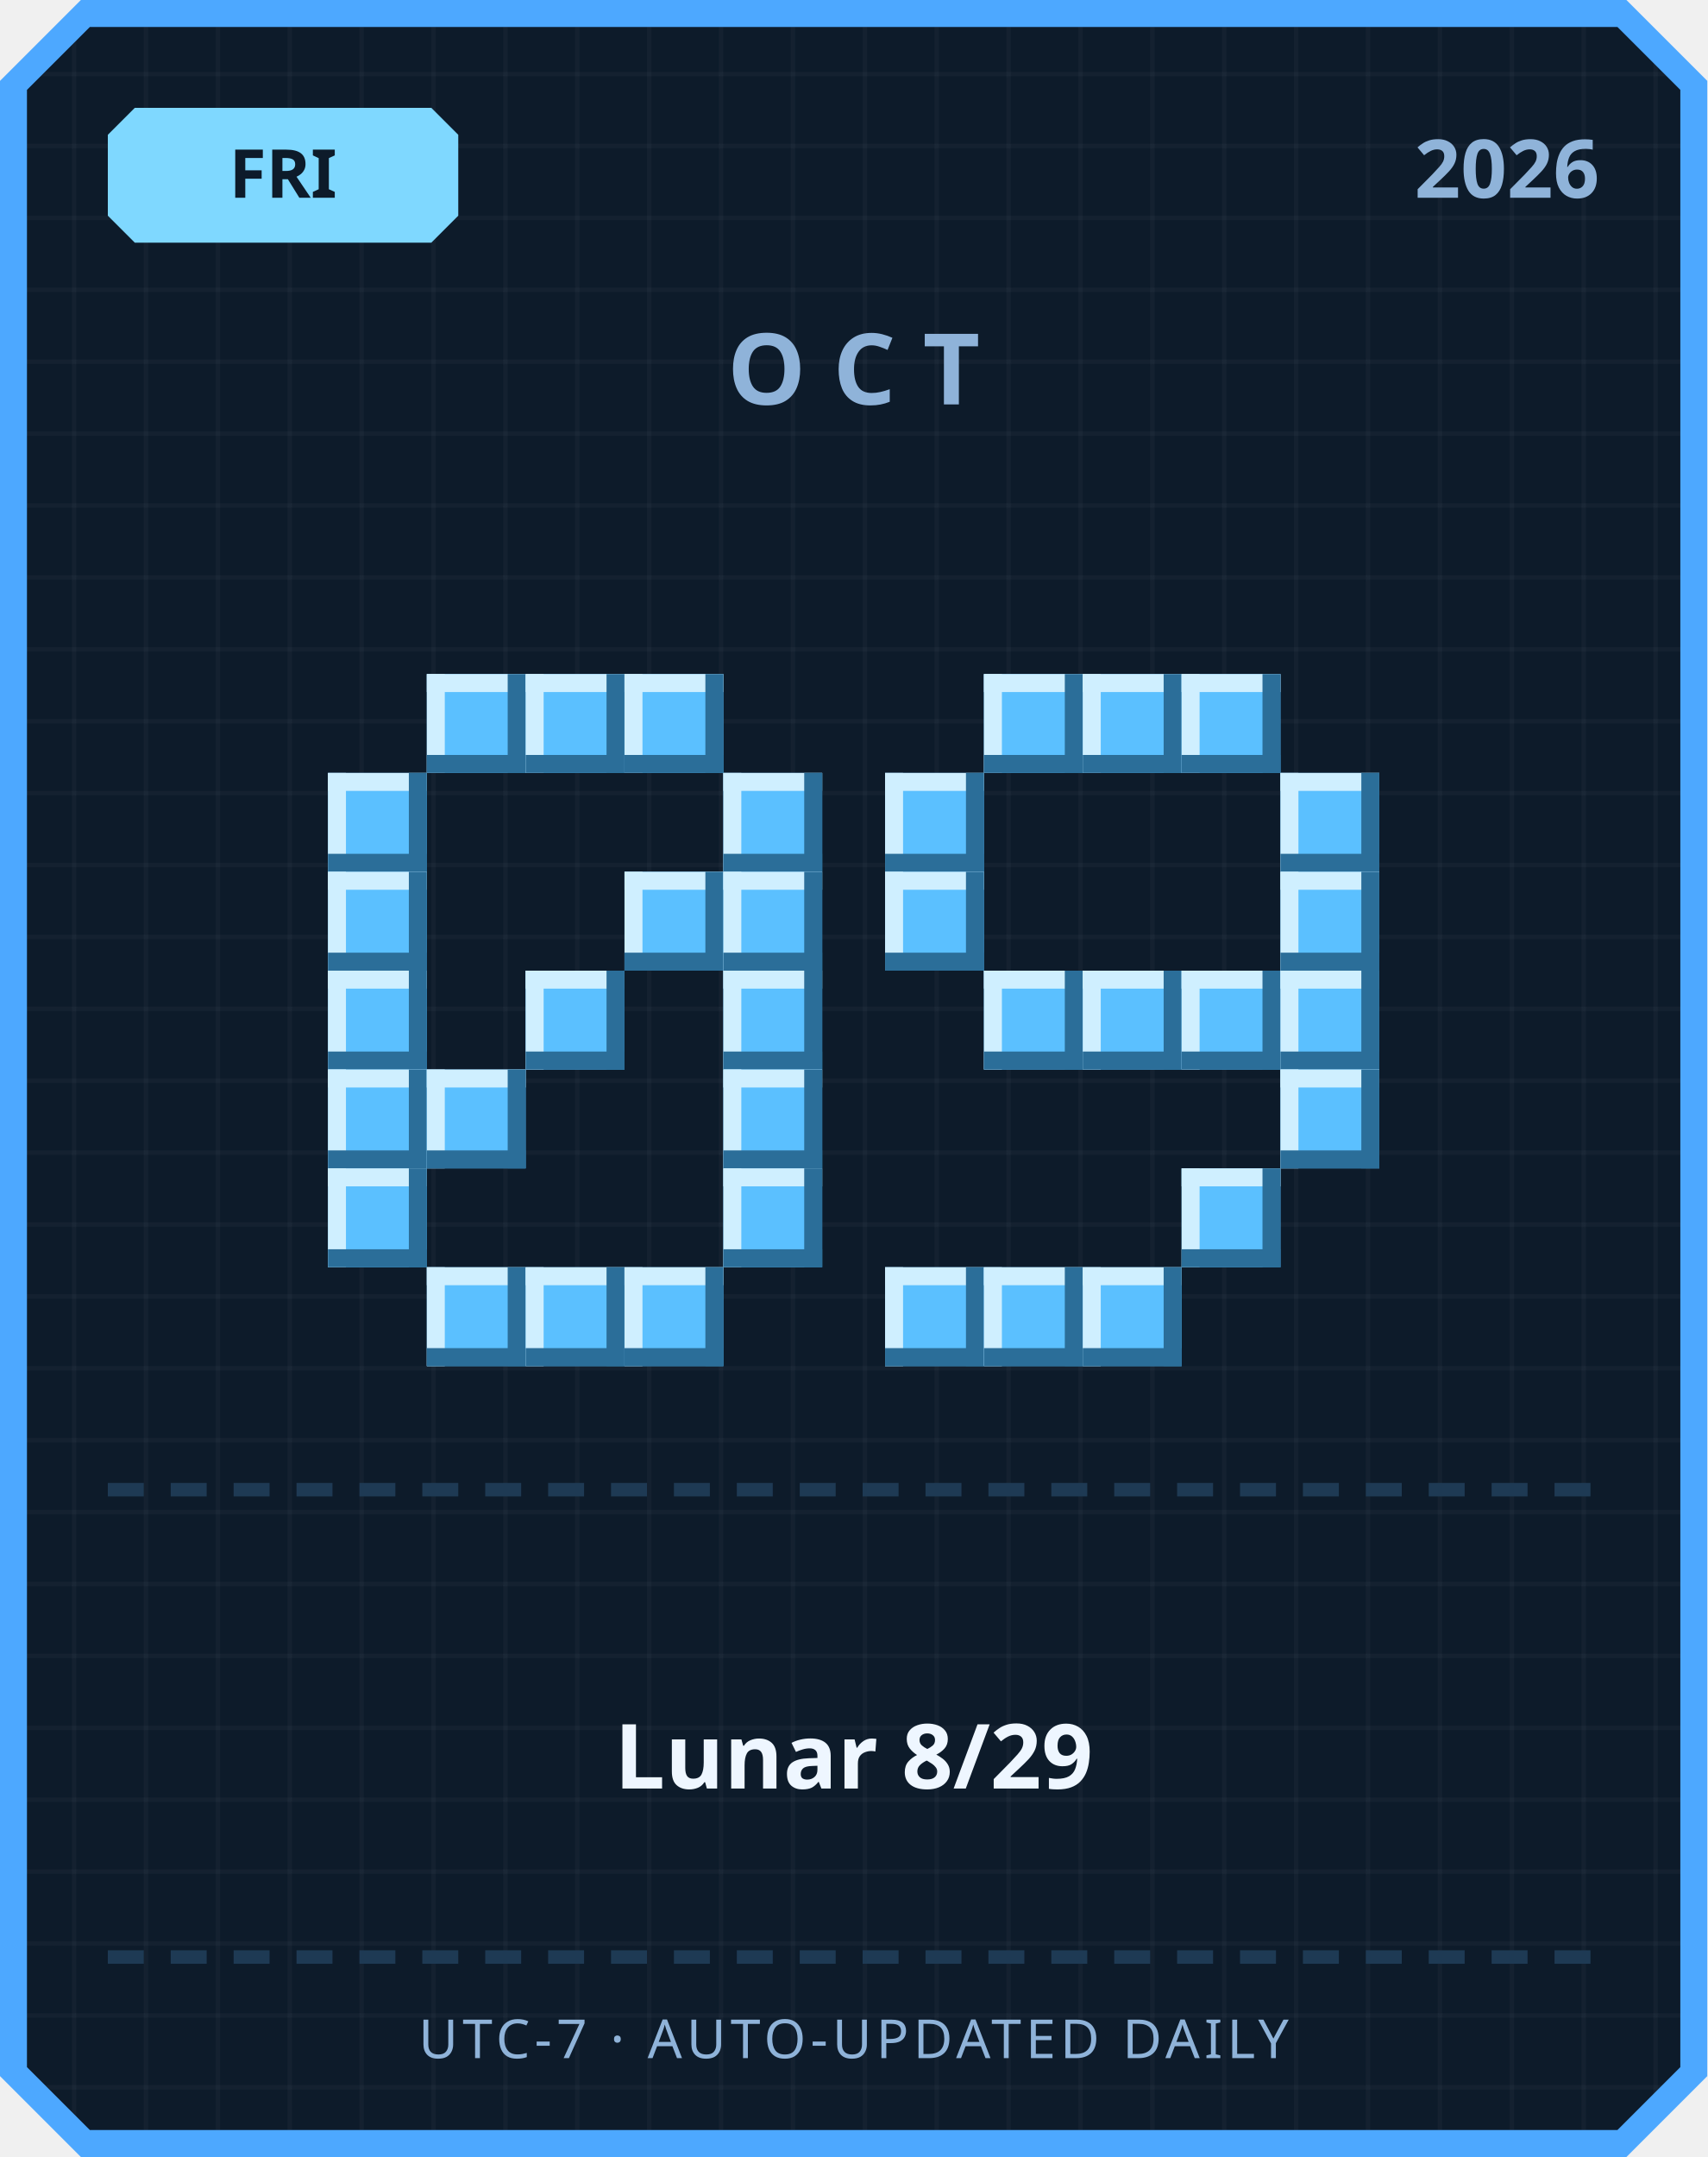
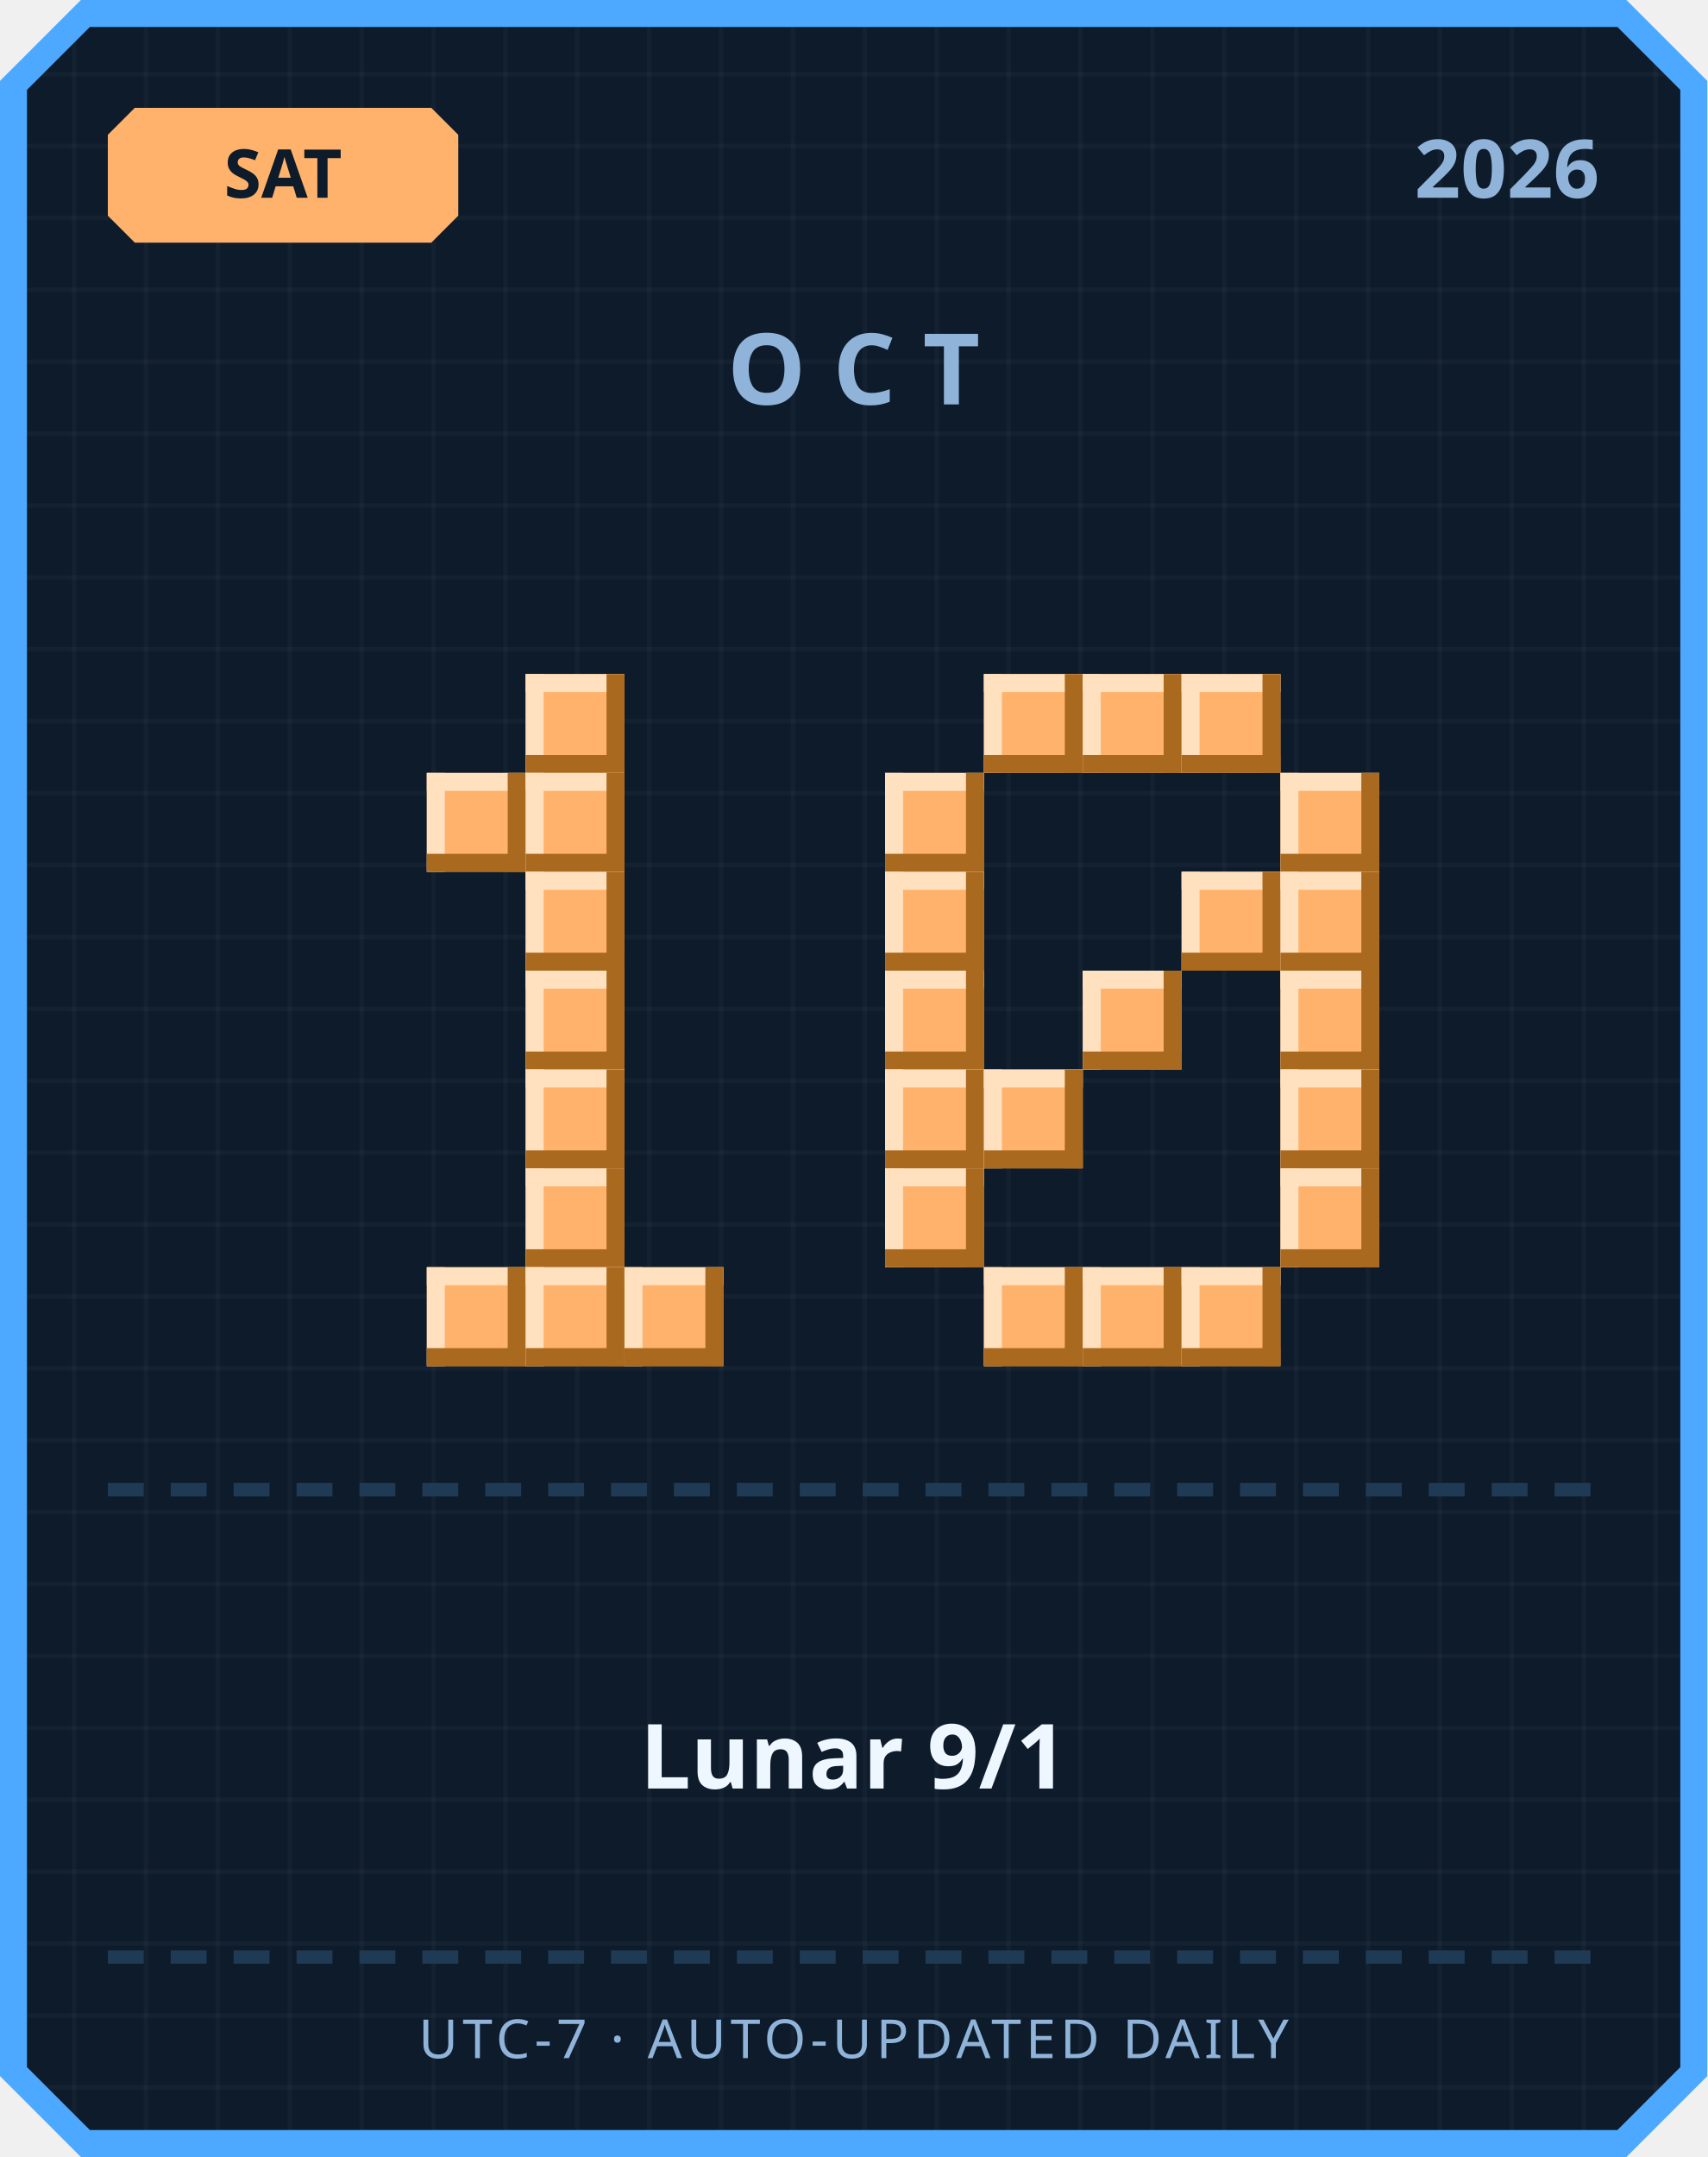
<svg xmlns="http://www.w3.org/2000/svg" width="380" height="480" viewBox="0 0 380 480">
  <defs>
    <pattern id="grid" width="16" height="16" patternUnits="userSpaceOnUse">
      <rect width="16" height="16" fill="#0d1b2a" />
      <rect width="1" height="16" fill="#ffffff" opacity="0.03" />
      <rect width="16" height="1" fill="#ffffff" opacity="0.03" />
    </pattern>
  </defs>
  <path d="M 18,0 L 362,0 L 380,18 L 380,462 L 362,480 L 18,480 L 0,462 L 0,18 Z" fill="#4da8ff" />
  <path d="M 20,6 L 360,6 L 374,20 L 374,460 L 360,474 L 20,474 L 6,460 L 6,20 Z" fill="url(#grid)" />
-   <path d="M 30,24 L 96,24 L 102,30 L 102,48 L 96,54 L 30,54 L 24,48 L 24,30 Z" fill="#7fd8ff" />
-   <text x="63" y="44" text-anchor="middle" font-family="'Segoe UI', sans-serif" font-size="15" font-weight="700" fill="#0d1b2a">FRI</text>
+   <path d="M 30,24 L 96,24 L 102,30 L 102,48 L 96,54 L 30,54 L 24,48 L 24,30 Z" fill="#ffb26b" />
+   <text x="63" y="44" text-anchor="middle" font-family="'Segoe UI', sans-serif" font-size="15" font-weight="700" fill="#0d1b2a">SAT</text>
  <text x="356" y="44" text-anchor="end" font-family="'Segoe UI', sans-serif" font-size="18" font-weight="700" fill="#8fb3d9">2026</text>
  <text x="190" y="90" text-anchor="middle" font-family="'Segoe UI', sans-serif" font-size="22" font-weight="700" letter-spacing="6" fill="#8fb3d9">OCT</text>
-   <rect x="95" y="150" width="22" height="22" fill="#5bc0ff" />
-   <rect x="95" y="150" width="22" height="4" fill="#cfefff" />
-   <rect x="95" y="150" width="4" height="22" fill="#cfefff" />
-   <rect x="95" y="168" width="22" height="4" fill="#2b6e99" />
-   <rect x="113" y="150" width="4" height="22" fill="#2b6e99" />
-   <rect x="117" y="150" width="22" height="22" fill="#5bc0ff" />
-   <rect x="117" y="150" width="22" height="4" fill="#cfefff" />
-   <rect x="117" y="150" width="4" height="22" fill="#cfefff" />
-   <rect x="117" y="168" width="22" height="4" fill="#2b6e99" />
-   <rect x="135" y="150" width="4" height="22" fill="#2b6e99" />
-   <rect x="139" y="150" width="22" height="22" fill="#5bc0ff" />
-   <rect x="139" y="150" width="22" height="4" fill="#cfefff" />
-   <rect x="139" y="150" width="4" height="22" fill="#cfefff" />
-   <rect x="139" y="168" width="22" height="4" fill="#2b6e99" />
-   <rect x="157" y="150" width="4" height="22" fill="#2b6e99" />
-   <rect x="73" y="172" width="22" height="22" fill="#5bc0ff" />
-   <rect x="73" y="172" width="22" height="4" fill="#cfefff" />
-   <rect x="73" y="172" width="4" height="22" fill="#cfefff" />
-   <rect x="73" y="190" width="22" height="4" fill="#2b6e99" />
-   <rect x="91" y="172" width="4" height="22" fill="#2b6e99" />
-   <rect x="161" y="172" width="22" height="22" fill="#5bc0ff" />
-   <rect x="161" y="172" width="22" height="4" fill="#cfefff" />
-   <rect x="161" y="172" width="4" height="22" fill="#cfefff" />
-   <rect x="161" y="190" width="22" height="4" fill="#2b6e99" />
-   <rect x="179" y="172" width="4" height="22" fill="#2b6e99" />
-   <rect x="73" y="194" width="22" height="22" fill="#5bc0ff" />
-   <rect x="73" y="194" width="22" height="4" fill="#cfefff" />
-   <rect x="73" y="194" width="4" height="22" fill="#cfefff" />
-   <rect x="73" y="212" width="22" height="4" fill="#2b6e99" />
-   <rect x="91" y="194" width="4" height="22" fill="#2b6e99" />
-   <rect x="139" y="194" width="22" height="22" fill="#5bc0ff" />
-   <rect x="139" y="194" width="22" height="4" fill="#cfefff" />
-   <rect x="139" y="194" width="4" height="22" fill="#cfefff" />
-   <rect x="139" y="212" width="22" height="4" fill="#2b6e99" />
-   <rect x="157" y="194" width="4" height="22" fill="#2b6e99" />
-   <rect x="161" y="194" width="22" height="22" fill="#5bc0ff" />
-   <rect x="161" y="194" width="22" height="4" fill="#cfefff" />
-   <rect x="161" y="194" width="4" height="22" fill="#cfefff" />
-   <rect x="161" y="212" width="22" height="4" fill="#2b6e99" />
-   <rect x="179" y="194" width="4" height="22" fill="#2b6e99" />
-   <rect x="73" y="216" width="22" height="22" fill="#5bc0ff" />
-   <rect x="73" y="216" width="22" height="4" fill="#cfefff" />
-   <rect x="73" y="216" width="4" height="22" fill="#cfefff" />
-   <rect x="73" y="234" width="22" height="4" fill="#2b6e99" />
-   <rect x="91" y="216" width="4" height="22" fill="#2b6e99" />
-   <rect x="117" y="216" width="22" height="22" fill="#5bc0ff" />
-   <rect x="117" y="216" width="22" height="4" fill="#cfefff" />
-   <rect x="117" y="216" width="4" height="22" fill="#cfefff" />
-   <rect x="117" y="234" width="22" height="4" fill="#2b6e99" />
-   <rect x="135" y="216" width="4" height="22" fill="#2b6e99" />
-   <rect x="161" y="216" width="22" height="22" fill="#5bc0ff" />
-   <rect x="161" y="216" width="22" height="4" fill="#cfefff" />
-   <rect x="161" y="216" width="4" height="22" fill="#cfefff" />
-   <rect x="161" y="234" width="22" height="4" fill="#2b6e99" />
-   <rect x="179" y="216" width="4" height="22" fill="#2b6e99" />
-   <rect x="73" y="238" width="22" height="22" fill="#5bc0ff" />
-   <rect x="73" y="238" width="22" height="4" fill="#cfefff" />
-   <rect x="73" y="238" width="4" height="22" fill="#cfefff" />
-   <rect x="73" y="256" width="22" height="4" fill="#2b6e99" />
-   <rect x="91" y="238" width="4" height="22" fill="#2b6e99" />
-   <rect x="95" y="238" width="22" height="22" fill="#5bc0ff" />
-   <rect x="95" y="238" width="22" height="4" fill="#cfefff" />
-   <rect x="95" y="238" width="4" height="22" fill="#cfefff" />
-   <rect x="95" y="256" width="22" height="4" fill="#2b6e99" />
-   <rect x="113" y="238" width="4" height="22" fill="#2b6e99" />
-   <rect x="161" y="238" width="22" height="22" fill="#5bc0ff" />
-   <rect x="161" y="238" width="22" height="4" fill="#cfefff" />
-   <rect x="161" y="238" width="4" height="22" fill="#cfefff" />
-   <rect x="161" y="256" width="22" height="4" fill="#2b6e99" />
-   <rect x="179" y="238" width="4" height="22" fill="#2b6e99" />
-   <rect x="73" y="260" width="22" height="22" fill="#5bc0ff" />
-   <rect x="73" y="260" width="22" height="4" fill="#cfefff" />
-   <rect x="73" y="260" width="4" height="22" fill="#cfefff" />
-   <rect x="73" y="278" width="22" height="4" fill="#2b6e99" />
-   <rect x="91" y="260" width="4" height="22" fill="#2b6e99" />
-   <rect x="161" y="260" width="22" height="22" fill="#5bc0ff" />
-   <rect x="161" y="260" width="22" height="4" fill="#cfefff" />
-   <rect x="161" y="260" width="4" height="22" fill="#cfefff" />
-   <rect x="161" y="278" width="22" height="4" fill="#2b6e99" />
-   <rect x="179" y="260" width="4" height="22" fill="#2b6e99" />
-   <rect x="95" y="282" width="22" height="22" fill="#5bc0ff" />
-   <rect x="95" y="282" width="22" height="4" fill="#cfefff" />
-   <rect x="95" y="282" width="4" height="22" fill="#cfefff" />
-   <rect x="95" y="300" width="22" height="4" fill="#2b6e99" />
-   <rect x="113" y="282" width="4" height="22" fill="#2b6e99" />
-   <rect x="117" y="282" width="22" height="22" fill="#5bc0ff" />
-   <rect x="117" y="282" width="22" height="4" fill="#cfefff" />
-   <rect x="117" y="282" width="4" height="22" fill="#cfefff" />
-   <rect x="117" y="300" width="22" height="4" fill="#2b6e99" />
-   <rect x="135" y="282" width="4" height="22" fill="#2b6e99" />
-   <rect x="139" y="282" width="22" height="22" fill="#5bc0ff" />
-   <rect x="139" y="282" width="22" height="4" fill="#cfefff" />
-   <rect x="139" y="282" width="4" height="22" fill="#cfefff" />
-   <rect x="139" y="300" width="22" height="4" fill="#2b6e99" />
-   <rect x="157" y="282" width="4" height="22" fill="#2b6e99" />
-   <rect x="219" y="150" width="22" height="22" fill="#5bc0ff" />
-   <rect x="219" y="150" width="22" height="4" fill="#cfefff" />
-   <rect x="219" y="150" width="4" height="22" fill="#cfefff" />
-   <rect x="219" y="168" width="22" height="4" fill="#2b6e99" />
-   <rect x="237" y="150" width="4" height="22" fill="#2b6e99" />
-   <rect x="241" y="150" width="22" height="22" fill="#5bc0ff" />
-   <rect x="241" y="150" width="22" height="4" fill="#cfefff" />
-   <rect x="241" y="150" width="4" height="22" fill="#cfefff" />
-   <rect x="241" y="168" width="22" height="4" fill="#2b6e99" />
-   <rect x="259" y="150" width="4" height="22" fill="#2b6e99" />
-   <rect x="263" y="150" width="22" height="22" fill="#5bc0ff" />
-   <rect x="263" y="150" width="22" height="4" fill="#cfefff" />
-   <rect x="263" y="150" width="4" height="22" fill="#cfefff" />
-   <rect x="263" y="168" width="22" height="4" fill="#2b6e99" />
-   <rect x="281" y="150" width="4" height="22" fill="#2b6e99" />
-   <rect x="197" y="172" width="22" height="22" fill="#5bc0ff" />
-   <rect x="197" y="172" width="22" height="4" fill="#cfefff" />
-   <rect x="197" y="172" width="4" height="22" fill="#cfefff" />
-   <rect x="197" y="190" width="22" height="4" fill="#2b6e99" />
-   <rect x="215" y="172" width="4" height="22" fill="#2b6e99" />
-   <rect x="285" y="172" width="22" height="22" fill="#5bc0ff" />
-   <rect x="285" y="172" width="22" height="4" fill="#cfefff" />
-   <rect x="285" y="172" width="4" height="22" fill="#cfefff" />
-   <rect x="285" y="190" width="22" height="4" fill="#2b6e99" />
-   <rect x="303" y="172" width="4" height="22" fill="#2b6e99" />
-   <rect x="197" y="194" width="22" height="22" fill="#5bc0ff" />
-   <rect x="197" y="194" width="22" height="4" fill="#cfefff" />
-   <rect x="197" y="194" width="4" height="22" fill="#cfefff" />
-   <rect x="197" y="212" width="22" height="4" fill="#2b6e99" />
-   <rect x="215" y="194" width="4" height="22" fill="#2b6e99" />
-   <rect x="285" y="194" width="22" height="22" fill="#5bc0ff" />
-   <rect x="285" y="194" width="22" height="4" fill="#cfefff" />
-   <rect x="285" y="194" width="4" height="22" fill="#cfefff" />
-   <rect x="285" y="212" width="22" height="4" fill="#2b6e99" />
-   <rect x="303" y="194" width="4" height="22" fill="#2b6e99" />
-   <rect x="219" y="216" width="22" height="22" fill="#5bc0ff" />
-   <rect x="219" y="216" width="22" height="4" fill="#cfefff" />
-   <rect x="219" y="216" width="4" height="22" fill="#cfefff" />
-   <rect x="219" y="234" width="22" height="4" fill="#2b6e99" />
-   <rect x="237" y="216" width="4" height="22" fill="#2b6e99" />
-   <rect x="241" y="216" width="22" height="22" fill="#5bc0ff" />
-   <rect x="241" y="216" width="22" height="4" fill="#cfefff" />
-   <rect x="241" y="216" width="4" height="22" fill="#cfefff" />
-   <rect x="241" y="234" width="22" height="4" fill="#2b6e99" />
-   <rect x="259" y="216" width="4" height="22" fill="#2b6e99" />
-   <rect x="263" y="216" width="22" height="22" fill="#5bc0ff" />
-   <rect x="263" y="216" width="22" height="4" fill="#cfefff" />
-   <rect x="263" y="216" width="4" height="22" fill="#cfefff" />
-   <rect x="263" y="234" width="22" height="4" fill="#2b6e99" />
-   <rect x="281" y="216" width="4" height="22" fill="#2b6e99" />
-   <rect x="285" y="216" width="22" height="22" fill="#5bc0ff" />
-   <rect x="285" y="216" width="22" height="4" fill="#cfefff" />
-   <rect x="285" y="216" width="4" height="22" fill="#cfefff" />
-   <rect x="285" y="234" width="22" height="4" fill="#2b6e99" />
-   <rect x="303" y="216" width="4" height="22" fill="#2b6e99" />
-   <rect x="285" y="238" width="22" height="22" fill="#5bc0ff" />
-   <rect x="285" y="238" width="22" height="4" fill="#cfefff" />
-   <rect x="285" y="238" width="4" height="22" fill="#cfefff" />
-   <rect x="285" y="256" width="22" height="4" fill="#2b6e99" />
-   <rect x="303" y="238" width="4" height="22" fill="#2b6e99" />
-   <rect x="263" y="260" width="22" height="22" fill="#5bc0ff" />
-   <rect x="263" y="260" width="22" height="4" fill="#cfefff" />
-   <rect x="263" y="260" width="4" height="22" fill="#cfefff" />
-   <rect x="263" y="278" width="22" height="4" fill="#2b6e99" />
-   <rect x="281" y="260" width="4" height="22" fill="#2b6e99" />
-   <rect x="197" y="282" width="22" height="22" fill="#5bc0ff" />
-   <rect x="197" y="282" width="22" height="4" fill="#cfefff" />
-   <rect x="197" y="282" width="4" height="22" fill="#cfefff" />
-   <rect x="197" y="300" width="22" height="4" fill="#2b6e99" />
-   <rect x="215" y="282" width="4" height="22" fill="#2b6e99" />
-   <rect x="219" y="282" width="22" height="22" fill="#5bc0ff" />
-   <rect x="219" y="282" width="22" height="4" fill="#cfefff" />
-   <rect x="219" y="282" width="4" height="22" fill="#cfefff" />
-   <rect x="219" y="300" width="22" height="4" fill="#2b6e99" />
-   <rect x="237" y="282" width="4" height="22" fill="#2b6e99" />
-   <rect x="241" y="282" width="22" height="22" fill="#5bc0ff" />
-   <rect x="241" y="282" width="22" height="4" fill="#cfefff" />
-   <rect x="241" y="282" width="4" height="22" fill="#cfefff" />
-   <rect x="241" y="300" width="22" height="4" fill="#2b6e99" />
-   <rect x="259" y="282" width="4" height="22" fill="#2b6e99" />
+   <rect x="117" y="150" width="22" height="22" fill="#ffb26b" />
+   <rect x="117" y="150" width="22" height="4" fill="#ffe1bf" />
+   <rect x="117" y="150" width="4" height="22" fill="#ffe1bf" />
+   <rect x="117" y="168" width="22" height="4" fill="#a9691f" />
+   <rect x="135" y="150" width="4" height="22" fill="#a9691f" />
+   <rect x="95" y="172" width="22" height="22" fill="#ffb26b" />
+   <rect x="95" y="172" width="22" height="4" fill="#ffe1bf" />
+   <rect x="95" y="172" width="4" height="22" fill="#ffe1bf" />
+   <rect x="95" y="190" width="22" height="4" fill="#a9691f" />
+   <rect x="113" y="172" width="4" height="22" fill="#a9691f" />
+   <rect x="117" y="172" width="22" height="22" fill="#ffb26b" />
+   <rect x="117" y="172" width="22" height="4" fill="#ffe1bf" />
+   <rect x="117" y="172" width="4" height="22" fill="#ffe1bf" />
+   <rect x="117" y="190" width="22" height="4" fill="#a9691f" />
+   <rect x="135" y="172" width="4" height="22" fill="#a9691f" />
+   <rect x="117" y="194" width="22" height="22" fill="#ffb26b" />
+   <rect x="117" y="194" width="22" height="4" fill="#ffe1bf" />
+   <rect x="117" y="194" width="4" height="22" fill="#ffe1bf" />
+   <rect x="117" y="212" width="22" height="4" fill="#a9691f" />
+   <rect x="135" y="194" width="4" height="22" fill="#a9691f" />
+   <rect x="117" y="216" width="22" height="22" fill="#ffb26b" />
+   <rect x="117" y="216" width="22" height="4" fill="#ffe1bf" />
+   <rect x="117" y="216" width="4" height="22" fill="#ffe1bf" />
+   <rect x="117" y="234" width="22" height="4" fill="#a9691f" />
+   <rect x="135" y="216" width="4" height="22" fill="#a9691f" />
+   <rect x="117" y="238" width="22" height="22" fill="#ffb26b" />
+   <rect x="117" y="238" width="22" height="4" fill="#ffe1bf" />
+   <rect x="117" y="238" width="4" height="22" fill="#ffe1bf" />
+   <rect x="117" y="256" width="22" height="4" fill="#a9691f" />
+   <rect x="135" y="238" width="4" height="22" fill="#a9691f" />
+   <rect x="117" y="260" width="22" height="22" fill="#ffb26b" />
+   <rect x="117" y="260" width="22" height="4" fill="#ffe1bf" />
+   <rect x="117" y="260" width="4" height="22" fill="#ffe1bf" />
+   <rect x="117" y="278" width="22" height="4" fill="#a9691f" />
+   <rect x="135" y="260" width="4" height="22" fill="#a9691f" />
+   <rect x="95" y="282" width="22" height="22" fill="#ffb26b" />
+   <rect x="95" y="282" width="22" height="4" fill="#ffe1bf" />
+   <rect x="95" y="282" width="4" height="22" fill="#ffe1bf" />
+   <rect x="95" y="300" width="22" height="4" fill="#a9691f" />
+   <rect x="113" y="282" width="4" height="22" fill="#a9691f" />
+   <rect x="117" y="282" width="22" height="22" fill="#ffb26b" />
+   <rect x="117" y="282" width="22" height="4" fill="#ffe1bf" />
+   <rect x="117" y="282" width="4" height="22" fill="#ffe1bf" />
+   <rect x="117" y="300" width="22" height="4" fill="#a9691f" />
+   <rect x="135" y="282" width="4" height="22" fill="#a9691f" />
+   <rect x="139" y="282" width="22" height="22" fill="#ffb26b" />
+   <rect x="139" y="282" width="22" height="4" fill="#ffe1bf" />
+   <rect x="139" y="282" width="4" height="22" fill="#ffe1bf" />
+   <rect x="139" y="300" width="22" height="4" fill="#a9691f" />
+   <rect x="157" y="282" width="4" height="22" fill="#a9691f" />
+   <rect x="219" y="150" width="22" height="22" fill="#ffb26b" />
+   <rect x="219" y="150" width="22" height="4" fill="#ffe1bf" />
+   <rect x="219" y="150" width="4" height="22" fill="#ffe1bf" />
+   <rect x="219" y="168" width="22" height="4" fill="#a9691f" />
+   <rect x="237" y="150" width="4" height="22" fill="#a9691f" />
+   <rect x="241" y="150" width="22" height="22" fill="#ffb26b" />
+   <rect x="241" y="150" width="22" height="4" fill="#ffe1bf" />
+   <rect x="241" y="150" width="4" height="22" fill="#ffe1bf" />
+   <rect x="241" y="168" width="22" height="4" fill="#a9691f" />
+   <rect x="259" y="150" width="4" height="22" fill="#a9691f" />
+   <rect x="263" y="150" width="22" height="22" fill="#ffb26b" />
+   <rect x="263" y="150" width="22" height="4" fill="#ffe1bf" />
+   <rect x="263" y="150" width="4" height="22" fill="#ffe1bf" />
+   <rect x="263" y="168" width="22" height="4" fill="#a9691f" />
+   <rect x="281" y="150" width="4" height="22" fill="#a9691f" />
+   <rect x="197" y="172" width="22" height="22" fill="#ffb26b" />
+   <rect x="197" y="172" width="22" height="4" fill="#ffe1bf" />
+   <rect x="197" y="172" width="4" height="22" fill="#ffe1bf" />
+   <rect x="197" y="190" width="22" height="4" fill="#a9691f" />
+   <rect x="215" y="172" width="4" height="22" fill="#a9691f" />
+   <rect x="285" y="172" width="22" height="22" fill="#ffb26b" />
+   <rect x="285" y="172" width="22" height="4" fill="#ffe1bf" />
+   <rect x="285" y="172" width="4" height="22" fill="#ffe1bf" />
+   <rect x="285" y="190" width="22" height="4" fill="#a9691f" />
+   <rect x="303" y="172" width="4" height="22" fill="#a9691f" />
+   <rect x="197" y="194" width="22" height="22" fill="#ffb26b" />
+   <rect x="197" y="194" width="22" height="4" fill="#ffe1bf" />
+   <rect x="197" y="194" width="4" height="22" fill="#ffe1bf" />
+   <rect x="197" y="212" width="22" height="4" fill="#a9691f" />
+   <rect x="215" y="194" width="4" height="22" fill="#a9691f" />
+   <rect x="263" y="194" width="22" height="22" fill="#ffb26b" />
+   <rect x="263" y="194" width="22" height="4" fill="#ffe1bf" />
+   <rect x="263" y="194" width="4" height="22" fill="#ffe1bf" />
+   <rect x="263" y="212" width="22" height="4" fill="#a9691f" />
+   <rect x="281" y="194" width="4" height="22" fill="#a9691f" />
+   <rect x="285" y="194" width="22" height="22" fill="#ffb26b" />
+   <rect x="285" y="194" width="22" height="4" fill="#ffe1bf" />
+   <rect x="285" y="194" width="4" height="22" fill="#ffe1bf" />
+   <rect x="285" y="212" width="22" height="4" fill="#a9691f" />
+   <rect x="303" y="194" width="4" height="22" fill="#a9691f" />
+   <rect x="197" y="216" width="22" height="22" fill="#ffb26b" />
+   <rect x="197" y="216" width="22" height="4" fill="#ffe1bf" />
+   <rect x="197" y="216" width="4" height="22" fill="#ffe1bf" />
+   <rect x="197" y="234" width="22" height="4" fill="#a9691f" />
+   <rect x="215" y="216" width="4" height="22" fill="#a9691f" />
+   <rect x="241" y="216" width="22" height="22" fill="#ffb26b" />
+   <rect x="241" y="216" width="22" height="4" fill="#ffe1bf" />
+   <rect x="241" y="216" width="4" height="22" fill="#ffe1bf" />
+   <rect x="241" y="234" width="22" height="4" fill="#a9691f" />
+   <rect x="259" y="216" width="4" height="22" fill="#a9691f" />
+   <rect x="285" y="216" width="22" height="22" fill="#ffb26b" />
+   <rect x="285" y="216" width="22" height="4" fill="#ffe1bf" />
+   <rect x="285" y="216" width="4" height="22" fill="#ffe1bf" />
+   <rect x="285" y="234" width="22" height="4" fill="#a9691f" />
+   <rect x="303" y="216" width="4" height="22" fill="#a9691f" />
+   <rect x="197" y="238" width="22" height="22" fill="#ffb26b" />
+   <rect x="197" y="238" width="22" height="4" fill="#ffe1bf" />
+   <rect x="197" y="238" width="4" height="22" fill="#ffe1bf" />
+   <rect x="197" y="256" width="22" height="4" fill="#a9691f" />
+   <rect x="215" y="238" width="4" height="22" fill="#a9691f" />
+   <rect x="219" y="238" width="22" height="22" fill="#ffb26b" />
+   <rect x="219" y="238" width="22" height="4" fill="#ffe1bf" />
+   <rect x="219" y="238" width="4" height="22" fill="#ffe1bf" />
+   <rect x="219" y="256" width="22" height="4" fill="#a9691f" />
+   <rect x="237" y="238" width="4" height="22" fill="#a9691f" />
+   <rect x="285" y="238" width="22" height="22" fill="#ffb26b" />
+   <rect x="285" y="238" width="22" height="4" fill="#ffe1bf" />
+   <rect x="285" y="238" width="4" height="22" fill="#ffe1bf" />
+   <rect x="285" y="256" width="22" height="4" fill="#a9691f" />
+   <rect x="303" y="238" width="4" height="22" fill="#a9691f" />
+   <rect x="197" y="260" width="22" height="22" fill="#ffb26b" />
+   <rect x="197" y="260" width="22" height="4" fill="#ffe1bf" />
+   <rect x="197" y="260" width="4" height="22" fill="#ffe1bf" />
+   <rect x="197" y="278" width="22" height="4" fill="#a9691f" />
+   <rect x="215" y="260" width="4" height="22" fill="#a9691f" />
+   <rect x="285" y="260" width="22" height="22" fill="#ffb26b" />
+   <rect x="285" y="260" width="22" height="4" fill="#ffe1bf" />
+   <rect x="285" y="260" width="4" height="22" fill="#ffe1bf" />
+   <rect x="285" y="278" width="22" height="4" fill="#a9691f" />
+   <rect x="303" y="260" width="4" height="22" fill="#a9691f" />
+   <rect x="219" y="282" width="22" height="22" fill="#ffb26b" />
+   <rect x="219" y="282" width="22" height="4" fill="#ffe1bf" />
+   <rect x="219" y="282" width="4" height="22" fill="#ffe1bf" />
+   <rect x="219" y="300" width="22" height="4" fill="#a9691f" />
+   <rect x="237" y="282" width="4" height="22" fill="#a9691f" />
+   <rect x="241" y="282" width="22" height="22" fill="#ffb26b" />
+   <rect x="241" y="282" width="22" height="4" fill="#ffe1bf" />
+   <rect x="241" y="282" width="4" height="22" fill="#ffe1bf" />
+   <rect x="241" y="300" width="22" height="4" fill="#a9691f" />
+   <rect x="259" y="282" width="4" height="22" fill="#a9691f" />
+   <rect x="263" y="282" width="22" height="22" fill="#ffb26b" />
+   <rect x="263" y="282" width="22" height="4" fill="#ffe1bf" />
+   <rect x="263" y="282" width="4" height="22" fill="#ffe1bf" />
+   <rect x="263" y="300" width="22" height="4" fill="#a9691f" />
+   <rect x="281" y="282" width="4" height="22" fill="#a9691f" />
  <rect x="24" y="330" width="8" height="3" fill="#1e3a54" />
  <rect x="38" y="330" width="8" height="3" fill="#1e3a54" />
  <rect x="52" y="330" width="8" height="3" fill="#1e3a54" />
  <rect x="66" y="330" width="8" height="3" fill="#1e3a54" />
  <rect x="80" y="330" width="8" height="3" fill="#1e3a54" />
  <rect x="94" y="330" width="8" height="3" fill="#1e3a54" />
  <rect x="108" y="330" width="8" height="3" fill="#1e3a54" />
  <rect x="122" y="330" width="8" height="3" fill="#1e3a54" />
  <rect x="136" y="330" width="8" height="3" fill="#1e3a54" />
  <rect x="150" y="330" width="8" height="3" fill="#1e3a54" />
  <rect x="164" y="330" width="8" height="3" fill="#1e3a54" />
  <rect x="178" y="330" width="8" height="3" fill="#1e3a54" />
  <rect x="192" y="330" width="8" height="3" fill="#1e3a54" />
  <rect x="206" y="330" width="8" height="3" fill="#1e3a54" />
  <rect x="220" y="330" width="8" height="3" fill="#1e3a54" />
  <rect x="234" y="330" width="8" height="3" fill="#1e3a54" />
  <rect x="248" y="330" width="8" height="3" fill="#1e3a54" />
  <rect x="262" y="330" width="8" height="3" fill="#1e3a54" />
  <rect x="276" y="330" width="8" height="3" fill="#1e3a54" />
  <rect x="290" y="330" width="8" height="3" fill="#1e3a54" />
  <rect x="304" y="330" width="8" height="3" fill="#1e3a54" />
  <rect x="318" y="330" width="8" height="3" fill="#1e3a54" />
  <rect x="332" y="330" width="8" height="3" fill="#1e3a54" />
  <rect x="346" y="330" width="8" height="3" fill="#1e3a54" />
-   <text x="190" y="398" text-anchor="middle" font-family="'Segoe UI', 'Microsoft JhengHei', sans-serif" font-size="20" font-weight="700" fill="#eef6ff">Lunar 8/29</text>
+   <text x="190" y="398" text-anchor="middle" font-family="'Segoe UI', 'Microsoft JhengHei', sans-serif" font-size="20" font-weight="700" fill="#eef6ff">Lunar 9/1</text>
  <rect x="24" y="434" width="8" height="3" fill="#1e3a54" />
  <rect x="38" y="434" width="8" height="3" fill="#1e3a54" />
  <rect x="52" y="434" width="8" height="3" fill="#1e3a54" />
  <rect x="66" y="434" width="8" height="3" fill="#1e3a54" />
  <rect x="80" y="434" width="8" height="3" fill="#1e3a54" />
  <rect x="94" y="434" width="8" height="3" fill="#1e3a54" />
  <rect x="108" y="434" width="8" height="3" fill="#1e3a54" />
  <rect x="122" y="434" width="8" height="3" fill="#1e3a54" />
  <rect x="136" y="434" width="8" height="3" fill="#1e3a54" />
  <rect x="150" y="434" width="8" height="3" fill="#1e3a54" />
  <rect x="164" y="434" width="8" height="3" fill="#1e3a54" />
  <rect x="178" y="434" width="8" height="3" fill="#1e3a54" />
  <rect x="192" y="434" width="8" height="3" fill="#1e3a54" />
  <rect x="206" y="434" width="8" height="3" fill="#1e3a54" />
  <rect x="220" y="434" width="8" height="3" fill="#1e3a54" />
  <rect x="234" y="434" width="8" height="3" fill="#1e3a54" />
  <rect x="248" y="434" width="8" height="3" fill="#1e3a54" />
  <rect x="262" y="434" width="8" height="3" fill="#1e3a54" />
  <rect x="276" y="434" width="8" height="3" fill="#1e3a54" />
  <rect x="290" y="434" width="8" height="3" fill="#1e3a54" />
  <rect x="304" y="434" width="8" height="3" fill="#1e3a54" />
  <rect x="318" y="434" width="8" height="3" fill="#1e3a54" />
  <rect x="332" y="434" width="8" height="3" fill="#1e3a54" />
  <rect x="346" y="434" width="8" height="3" fill="#1e3a54" />
  <text x="190" y="458" text-anchor="middle" font-family="'Segoe UI', sans-serif" font-size="12" letter-spacing="1" fill="#8fb3d9">UTC-7 · AUTO-UPDATED DAILY</text>
</svg>
